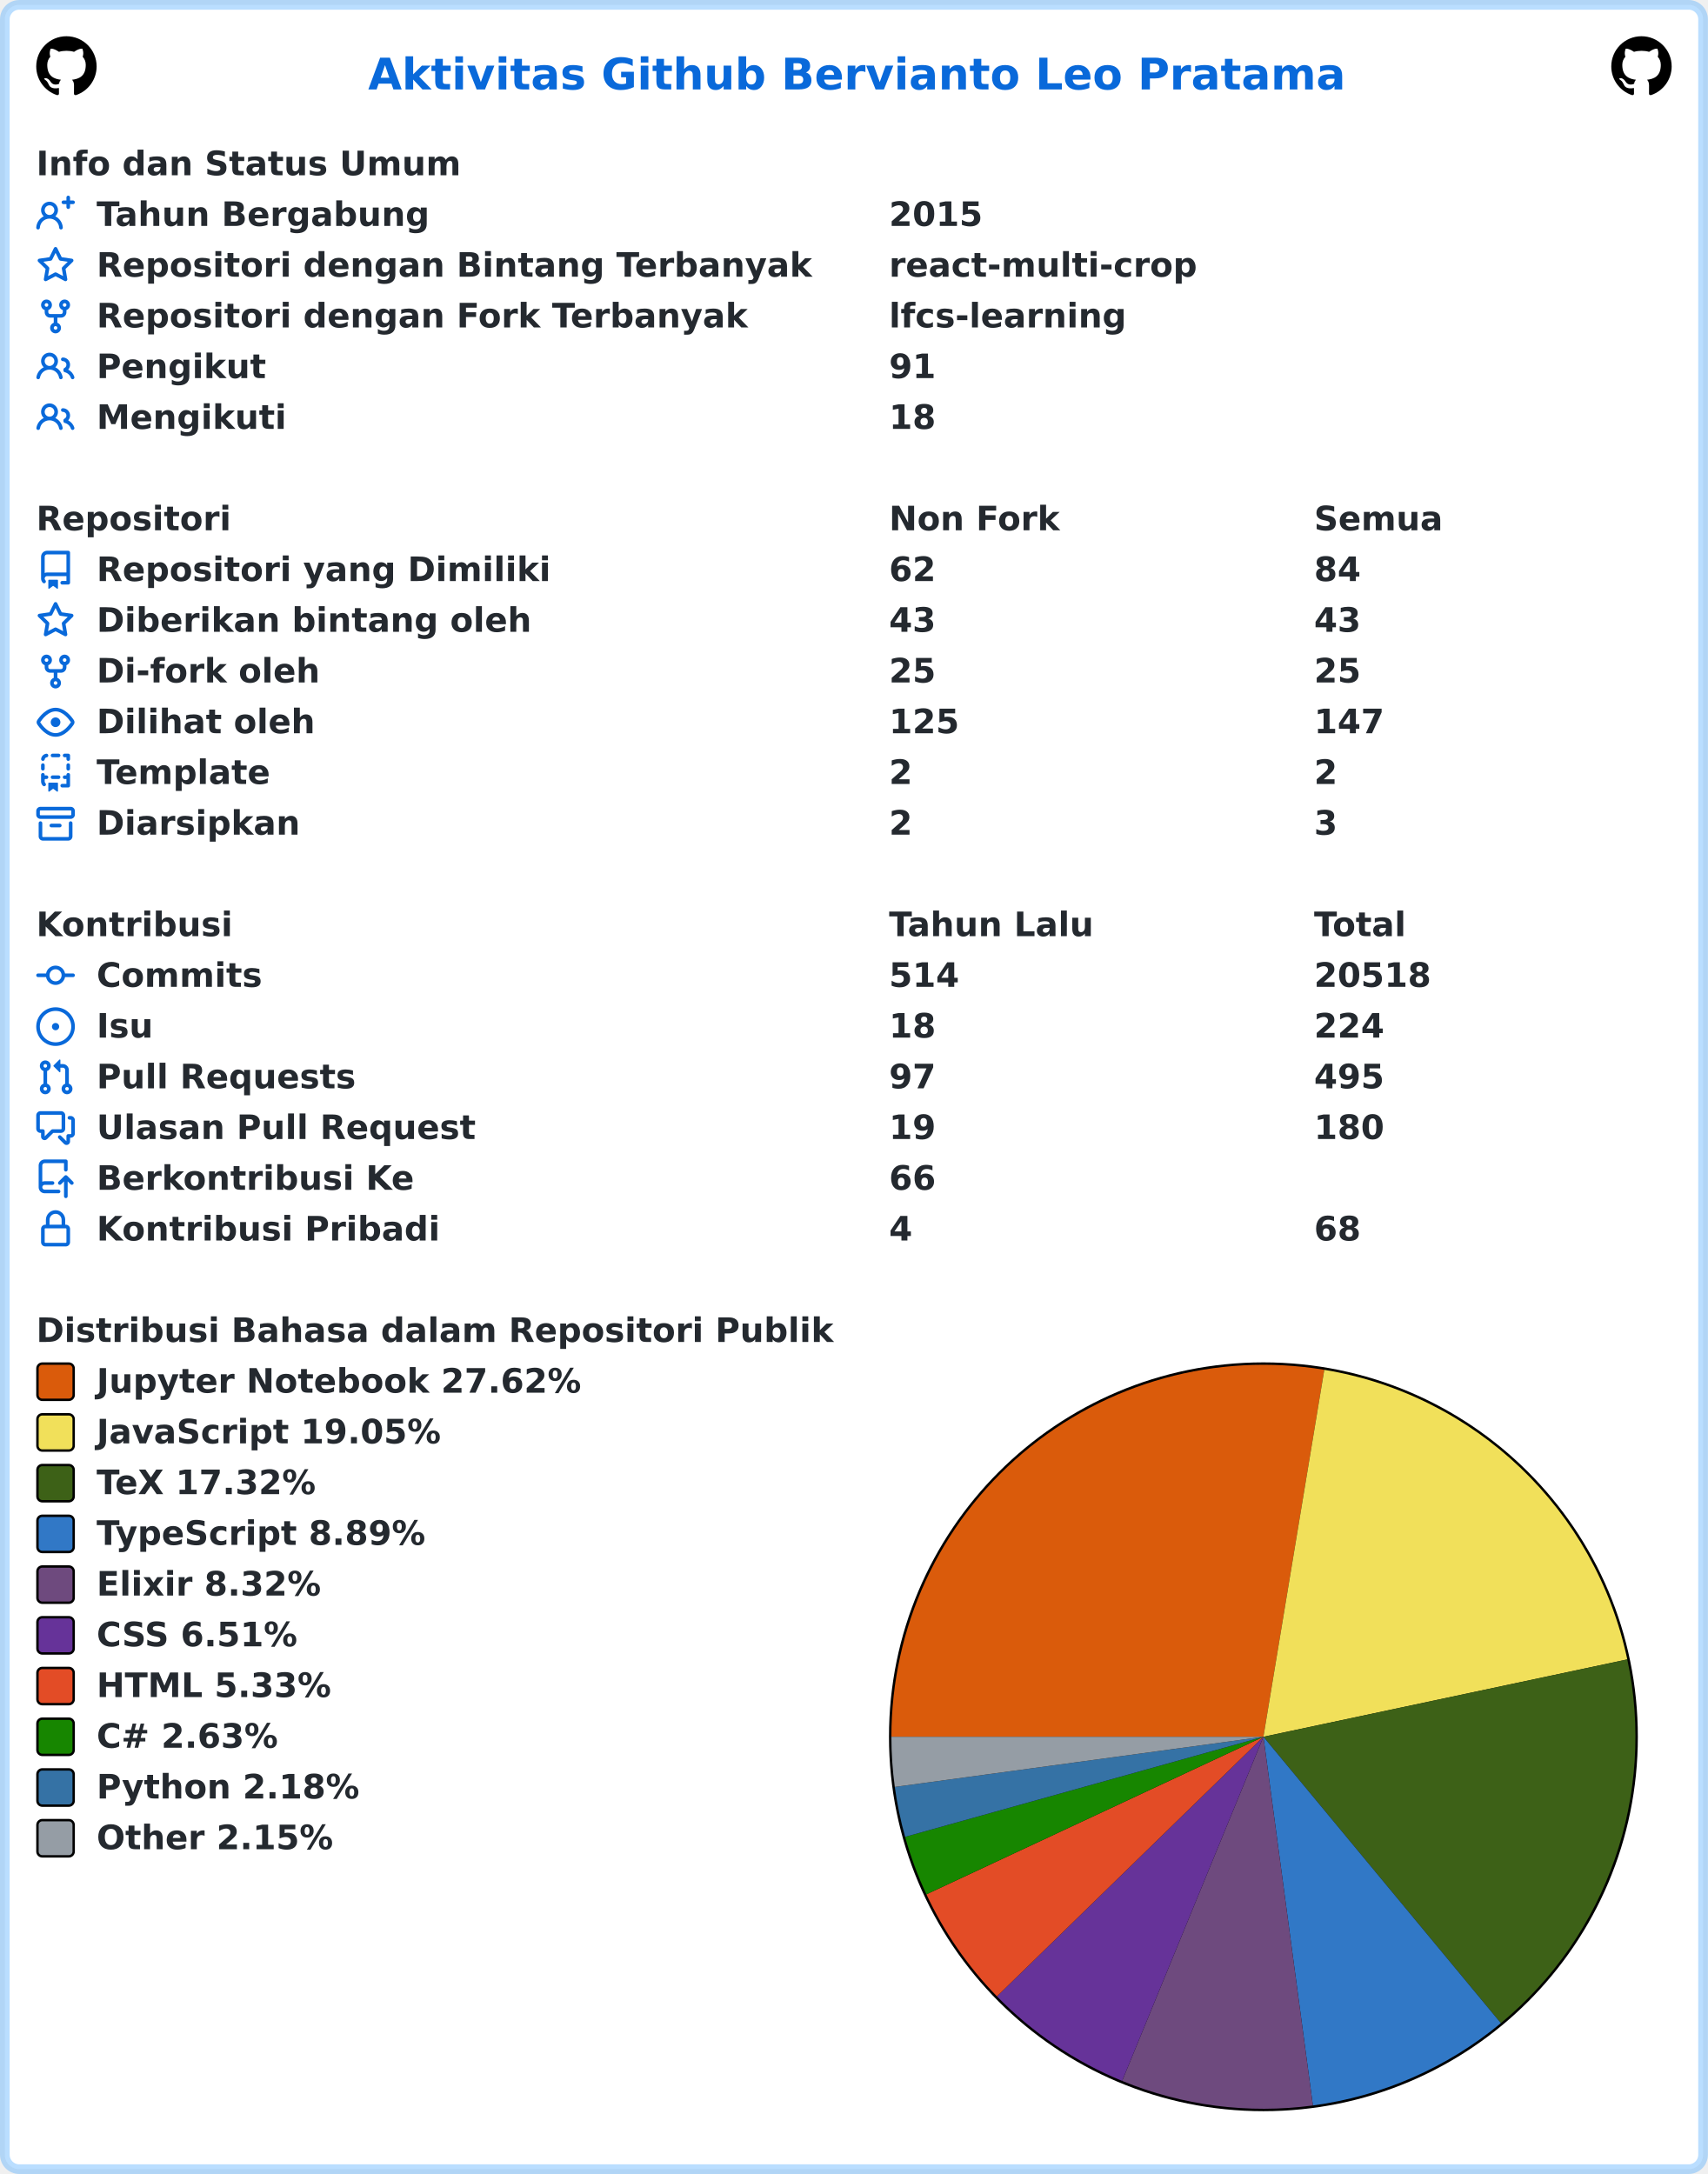
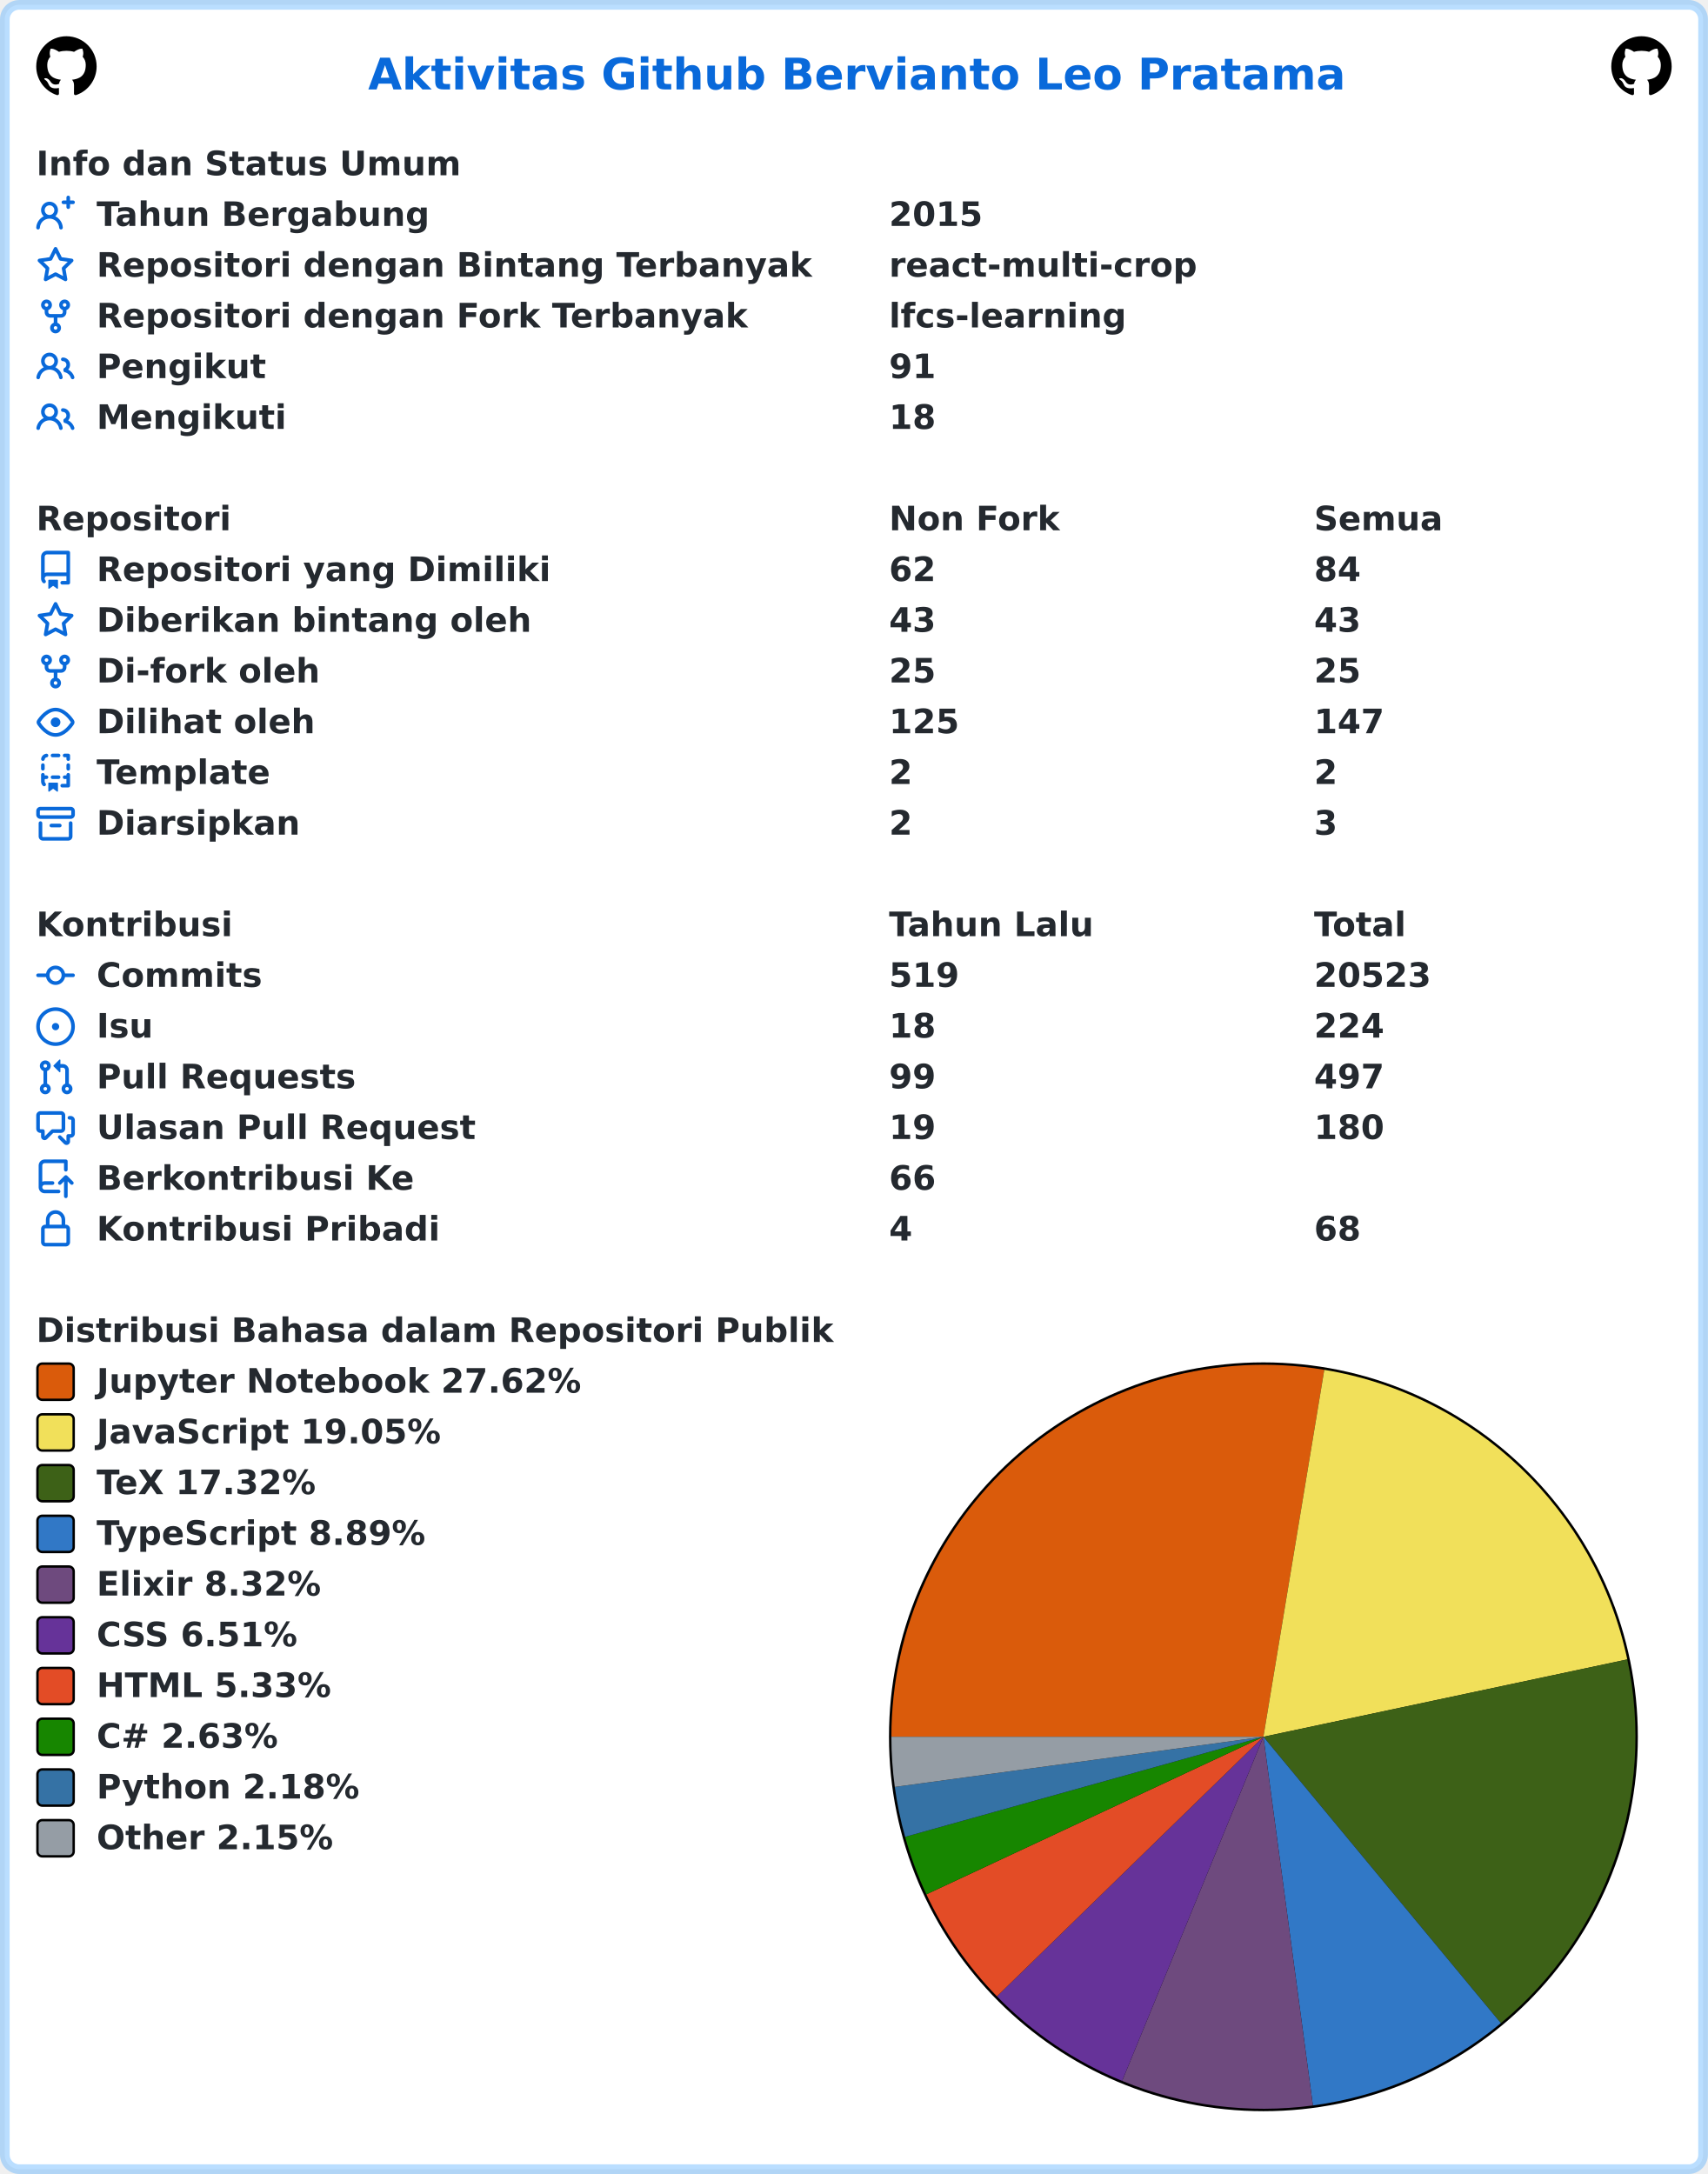
<svg xmlns="http://www.w3.org/2000/svg" width="707" height="900" viewBox="0 0 707 900" lang="id" xml:lang="id">
  <rect x="2" y="2" stroke-width="4" rx="6" width="703" height="896" stroke="rgba(84,174,255,0.4)" fill="#ffffff" />
  <g font-weight="600" font-size="110pt" font-family="Verdana,Geneva,DejaVu Sans,sans-serif" text-rendering="geometricPrecision">
    <text x="1239" y="301" lengthAdjust="spacingAndGlyphs" textLength="3261" transform="scale(0.123)" fill="#0969da">Aktivitas Github Bervianto Leo Pratama</text>
    <svg x="15" y="15" width="25" height="25" viewBox="0 0 16 16">
      <path fill="#000000" fill-rule="evenodd" d="M8 0C3.58 0 0 3.58 0 8c0 3.54 2.29 6.53 5.47 7.59.4.07.55-.17.55-.38 0-.19-.01-.82-.01-1.49-2.01.37-2.53-.49-2.69-.94-.09-.23-.48-.94-.82-1.13-.28-.15-.68-.52-.01-.53.63-.01 1.08.58 1.23.82.72 1.21 1.87.87 2.33.66.07-.52.28-.87.51-1.07-1.78-.2-3.64-.89-3.64-3.95 0-.87.31-1.59.82-2.15-.08-.2-.36-1.02.08-2.12 0 0 .67-.21 2.2.82.64-.18 1.32-.27 2-.27.68 0 1.36.09 2 .27 1.53-1.04 2.2-.82 2.2-.82.44 1.1.16 1.92.08 2.12.51.56.82 1.27.82 2.15 0 3.07-1.87 3.75-3.65 3.95.29.25.54.73.54 1.48 0 1.07-.01 1.93-.01 2.2 0 .21.15.46.55.38A8.013 8.013 0 0016 8c0-4.42-3.58-8-8-8z" />
    </svg>
    <svg x="667" y="15" width="25" height="25" viewBox="0 0 16 16">
      <path fill="#000000" fill-rule="evenodd" d="M8 0C3.58 0 0 3.58 0 8c0 3.54 2.29 6.53 5.47 7.59.4.07.55-.17.55-.38 0-.19-.01-.82-.01-1.49-2.01.37-2.53-.49-2.69-.94-.09-.23-.48-.94-.82-1.13-.28-.15-.68-.52-.01-.53.63-.01 1.08.58 1.23.82.72 1.21 1.87.87 2.33.66.07-.52.28-.87.51-1.07-1.78-.2-3.64-.89-3.64-3.95 0-.87.31-1.59.82-2.15-.08-.2-.36-1.02.08-2.12 0 0 .67-.21 2.2.82.64-.18 1.32-.27 2-.27.68 0 1.36.09 2 .27 1.53-1.04 2.2-.82 2.2-.82.44 1.1.16 1.92.08 2.12.51.56.82 1.27.82 2.15 0 3.07-1.87 3.75-3.65 3.95.29.25.54.73.54 1.48 0 1.07-.01 1.93-.01 2.2 0 .21.15.46.55.38A8.013 8.013 0 0016 8c0-4.42-3.58-8-8-8z" />
    </svg>
    <g transform="translate(0, 60)" fill="#24292f">
      <g transform="translate(15, 0)">
        <g transform="scale(0.095)">
          <text x="0" y="132" textLength="1852" lengthAdjust="spacingAndGlyphs">Info dan Status Umum</text>
        </g>
      </g>
      <g transform="translate(15, 21)">
        <path fill="#0969da" fill-rule="evenodd" d="M13.25 0a.75.75 0 01.75.75V2h1.25a.75.75 0 010 1.5H14v1.25a.75.75 0 01-1.5 0V3.5h-1.25a.75.75 0 010-1.5h1.25V.75a.75.75 0 01.75-.75zM5.5 4a2 2 0 100 4 2 2 0 000-4zm2.4 4.548a3.5 3.5 0 10-4.799 0 5.527 5.527 0 00-3.1 4.66.75.75 0 101.498.085A4.01 4.01 0 015.5 9.5a4.01 4.01 0 014.001 3.793.75.75 0 101.498-.086 5.527 5.527 0 00-3.1-4.659z" />
        <g transform="scale(0.095)">
          <text lengthAdjust="spacingAndGlyphs" textLength="1478" x="263" y="132">Tahun Bergabung</text>
          <text lengthAdjust="spacingAndGlyphs" textLength="420" x="3716" y="132">2015</text>
        </g>
      </g>
      <g transform="translate(15, 42)">
        <path fill="#0969da" fill-rule="evenodd" d="M8 .25a.75.75 0 01.673.418l1.882 3.815 4.21.612a.75.75 0 01.416 1.279l-3.046 2.97.719 4.192a.75.75 0 01-1.088.791L8 12.347l-3.766 1.98a.75.75 0 01-1.088-.79l.72-4.194L.818 6.374a.75.75 0 01.416-1.28l4.21-.611L7.327.668A.75.75 0 018 .25zm0 2.445L6.615 5.5a.75.75 0 01-.564.41l-3.097.45 2.24 2.184a.75.75 0 01.216.664l-.528 3.084 2.769-1.456a.75.75 0 01.698 0l2.77 1.456-.53-3.084a.75.75 0 01.216-.664l2.24-2.183-3.096-.45a.75.75 0 01-.564-.41L8 2.694v.001z" />
        <g transform="scale(0.095)">
          <text lengthAdjust="spacingAndGlyphs" textLength="3126" x="263" y="132">Repositori dengan Bintang Terbanyak</text>
          <text lengthAdjust="spacingAndGlyphs" textLength="1330" x="3716" y="132">react-multi-crop</text>
        </g>
      </g>
      <g transform="translate(15, 63)">
        <path fill="#0969da" fill-rule="evenodd" d="M5 3.25a.75.75 0 11-1.5 0 .75.75 0 011.5 0zm0 2.122a2.25 2.25 0 10-1.5 0v.878A2.25 2.25 0 005.75 8.5h1.5v2.128a2.251 2.251 0 101.5 0V8.5h1.5a2.25 2.25 0 002.25-2.25v-.878a2.25 2.25 0 10-1.5 0v.878a.75.75 0 01-.75.75h-4.5A.75.75 0 015 6.25v-.878zm3.75 7.378a.75.75 0 11-1.5 0 .75.75 0 011.5 0zm3-8.75a.75.75 0 100-1.5.75.75 0 000 1.5z" />
        <g transform="scale(0.095)">
          <text lengthAdjust="spacingAndGlyphs" textLength="2846" x="263" y="132">Repositori dengan Fork Terbanyak</text>
          <text lengthAdjust="spacingAndGlyphs" textLength="1018" x="3716" y="132">lfcs-learning</text>
        </g>
      </g>
      <g transform="translate(15, 84)">
        <path fill="#0969da" fill-rule="evenodd" d="M5.5 3.5a2 2 0 100 4 2 2 0 000-4zM2 5.5a3.5 3.5 0 115.898 2.549 5.507 5.507 0 013.034 4.084.75.75 0 11-1.482.235 4.001 4.001 0 00-7.9 0 .75.75 0 01-1.482-.236A5.507 5.507 0 013.102 8.05 3.49 3.49 0 012 5.5zM11 4a.75.75 0 100 1.5 1.5 1.5 0 01.666 2.844.75.75 0 00-.416.672v.352a.75.75 0 00.574.73c1.2.289 2.162 1.2 2.522 2.372a.75.75 0 101.434-.44 5.01 5.01 0 00-2.56-3.012A3 3 0 0011 4z" />
        <g transform="scale(0.095)">
          <text lengthAdjust="spacingAndGlyphs" textLength="723" x="263" y="132">Pengikut</text>
          <text lengthAdjust="spacingAndGlyphs" textLength="210" x="3716" y="132">91</text>
        </g>
      </g>
      <g transform="translate(15, 105)">
        <path fill="#0969da" fill-rule="evenodd" d="M5.5 3.5a2 2 0 100 4 2 2 0 000-4zM2 5.5a3.5 3.5 0 115.898 2.549 5.507 5.507 0 013.034 4.084.75.75 0 11-1.482.235 4.001 4.001 0 00-7.9 0 .75.75 0 01-1.482-.236A5.507 5.507 0 013.102 8.05 3.49 3.49 0 012 5.5zM11 4a.75.75 0 100 1.5 1.5 1.5 0 01.666 2.844.75.75 0 00-.416.672v.352a.75.75 0 00.574.73c1.2.289 2.162 1.2 2.522 2.372a.75.75 0 101.434-.44 5.01 5.01 0 00-2.56-3.012A3 3 0 0011 4z" />
        <g transform="scale(0.095)">
          <text lengthAdjust="spacingAndGlyphs" textLength="813" x="263" y="132">Mengikuti</text>
          <text lengthAdjust="spacingAndGlyphs" textLength="210" x="3716" y="132">18</text>
        </g>
      </g>
    </g>
    <g transform="translate(0, 207)" fill="#24292f">
      <g transform="translate(15, 0)">
        <g transform="scale(0.095)">
          <text x="0" y="132" textLength="832" lengthAdjust="spacingAndGlyphs">Repositori</text>
          <text x="3716" y="132" textLength="740" lengthAdjust="spacingAndGlyphs">Non Fork</text>
          <text x="5568" y="132" textLength="573" lengthAdjust="spacingAndGlyphs">Semua</text>
        </g>
      </g>
      <g transform="translate(15, 21)">
        <path fill="#0969da" fill-rule="evenodd" d="M2 2.5A2.5 2.5 0 014.5 0h8.75a.75.75 0 01.75.75v12.5a.75.75 0 01-.75.75h-2.5a.75.75 0 110-1.5h1.75v-2h-8a1 1 0 00-.714 1.7.75.75 0 01-1.072 1.05A2.495 2.495 0 012 11.5v-9zm10.5-1V9h-8c-.356 0-.694.074-1 .208V2.5a1 1 0 011-1h8zM5 12.25v3.25a.25.25 0 00.4.2l1.45-1.087a.25.25 0 01.3 0L8.6 15.7a.25.25 0 00.4-.2v-3.25a.25.25 0 00-.25-.25h-3.5a.25.25 0 00-.25.25z" />
        <g transform="scale(0.095)">
          <text lengthAdjust="spacingAndGlyphs" textLength="1962" x="263" y="132">Repositori yang Dimiliki</text>
          <text lengthAdjust="spacingAndGlyphs" textLength="210" x="3716" y="132">62</text>
          <text lengthAdjust="spacingAndGlyphs" textLength="210" x="5568" y="132">84</text>
        </g>
      </g>
      <g transform="translate(15, 42)">
        <path fill="#0969da" fill-rule="evenodd" d="M8 .25a.75.75 0 01.673.418l1.882 3.815 4.21.612a.75.75 0 01.416 1.279l-3.046 2.97.719 4.192a.75.75 0 01-1.088.791L8 12.347l-3.766 1.98a.75.75 0 01-1.088-.79l.72-4.194L.818 6.374a.75.75 0 01.416-1.28l4.21-.611L7.327.668A.75.75 0 018 .25zm0 2.445L6.615 5.5a.75.75 0 01-.564.41l-3.097.45 2.24 2.184a.75.75 0 01.216.664l-.528 3.084 2.769-1.456a.75.75 0 01.698 0l2.77 1.456-.53-3.084a.75.75 0 01.216-.664l2.24-2.183-3.096-.45a.75.75 0 01-.564-.41L8 2.694v.001z" />
        <g transform="scale(0.095)">
          <text lengthAdjust="spacingAndGlyphs" textLength="1887" x="263" y="132">Diberikan bintang oleh</text>
          <text lengthAdjust="spacingAndGlyphs" textLength="210" x="3716" y="132">43</text>
          <text lengthAdjust="spacingAndGlyphs" textLength="210" x="5568" y="132">43</text>
        </g>
      </g>
      <g transform="translate(15, 63)">
        <path fill="#0969da" fill-rule="evenodd" d="M5 3.25a.75.75 0 11-1.5 0 .75.75 0 011.5 0zm0 2.122a2.25 2.25 0 10-1.5 0v.878A2.25 2.25 0 005.75 8.5h1.5v2.128a2.251 2.251 0 101.5 0V8.5h1.5a2.25 2.25 0 002.25-2.25v-.878a2.25 2.25 0 10-1.5 0v.878a.75.75 0 01-.75.75h-4.5A.75.75 0 015 6.25v-.878zm3.75 7.378a.75.75 0 11-1.5 0 .75.75 0 011.5 0zm3-8.75a.75.75 0 100-1.5.75.75 0 000 1.5z" />
        <g transform="scale(0.095)">
          <text lengthAdjust="spacingAndGlyphs" textLength="963" x="263" y="132">Di-fork oleh</text>
          <text lengthAdjust="spacingAndGlyphs" textLength="210" x="3716" y="132">25</text>
          <text lengthAdjust="spacingAndGlyphs" textLength="210" x="5568" y="132">25</text>
        </g>
      </g>
      <g transform="translate(15, 84)">
        <path fill="#0969da" fill-rule="evenodd" d="M1.679 7.932c.412-.621 1.242-1.75 2.366-2.717C5.175 4.242 6.527 3.5 8 3.5c1.473 0 2.824.742 3.955 1.715 1.124.967 1.954 2.096 2.366 2.717a.119.119 0 010 .136c-.412.621-1.242 1.75-2.366 2.717C10.825 11.758 9.473 12.5 8 12.5c-1.473 0-2.824-.742-3.955-1.715C2.92 9.818 2.09 8.69 1.679 8.068a.119.119 0 010-.136zM8 2c-1.981 0-3.67.992-4.933 2.078C1.797 5.169.88 6.423.43 7.1a1.619 1.619 0 000 1.798c.45.678 1.367 1.932 2.637 3.024C4.329 13.008 6.019 14 8 14c1.981 0 3.67-.992 4.933-2.078 1.27-1.091 2.187-2.345 2.637-3.023a1.619 1.619 0 000-1.798c-.45-.678-1.367-1.932-2.637-3.023C11.671 2.992 9.981 2 8 2zm0 8a2 2 0 100-4 2 2 0 000 4z" />
        <g transform="scale(0.095)">
          <text lengthAdjust="spacingAndGlyphs" textLength="944" x="263" y="132">Dilihat oleh</text>
          <text lengthAdjust="spacingAndGlyphs" textLength="315" x="3716" y="132">125</text>
          <text lengthAdjust="spacingAndGlyphs" textLength="315" x="5568" y="132">147</text>
        </g>
      </g>
      <g transform="translate(15, 105)">
        <path fill="#0969da" fill-rule="evenodd" d="M6 .75A.75.75 0 016.75 0h2.5a.75.75 0 010 1.5h-2.5A.75.75 0 016 .75zm5 0a.75.75 0 01.75-.75h1.5a.75.75 0 01.75.75v1.5a.75.75 0 01-1.5 0V1.5h-.75A.75.75 0 0111 .75zM4.992.662a.75.75 0 01-.636.848c-.436.063-.783.41-.846.846a.75.75 0 01-1.485-.212A2.501 2.501 0 014.144.025a.75.75 0 01.848.637zM2.75 4a.75.75 0 01.75.75v1.5a.75.75 0 01-1.5 0v-1.5A.75.75 0 012.75 4zm10.5 0a.75.75 0 01.75.75v1.5a.75.75 0 01-1.5 0v-1.5a.75.75 0 01.75-.75zM2.75 8a.75.75 0 01.75.75v.268A1.72 1.72 0 013.75 9h.5a.75.75 0 010 1.5h-.5a.25.25 0 00-.25.25v.75c0 .28.114.532.3.714a.75.75 0 01-1.05 1.072A2.495 2.495 0 012 11.5V8.75A.75.75 0 012.75 8zm10.5 0a.75.75 0 01.75.75v4.5a.75.75 0 01-.75.75h-2.5a.75.75 0 010-1.5h1.75v-2h-.75a.75.75 0 010-1.5h.75v-.25a.75.75 0 01.75-.75zM6 9.75A.75.75 0 016.75 9h2.5a.75.75 0 010 1.5h-2.5A.75.75 0 016 9.75zm-1 2.5v3.25a.25.25 0 00.4.2l1.45-1.087a.25.25 0 01.3 0L8.6 15.7a.25.25 0 00.4-.2v-3.25a.25.25 0 00-.25-.25h-3.5a.25.25 0 00-.25.25z" />
        <g transform="scale(0.095)">
          <text lengthAdjust="spacingAndGlyphs" textLength="783" x="263" y="132">Template</text>
          <text lengthAdjust="spacingAndGlyphs" textLength="105" x="3716" y="132">2</text>
          <text lengthAdjust="spacingAndGlyphs" textLength="105" x="5568" y="132">2</text>
        </g>
      </g>
      <g transform="translate(15, 126)">
        <path fill="#0969da" fill-rule="evenodd" d="M1.75 2.5a.25.25 0 00-.25.25v1.5c0 .138.112.25.25.25h12.5a.25.25 0 00.25-.25v-1.5a.25.25 0 00-.25-.25H1.75zM0 2.75C0 1.784.784 1 1.75 1h12.5c.966 0 1.75.784 1.75 1.75v1.5A1.75 1.75 0 0114.25 6H1.75A1.75 1.75 0 010 4.25v-1.5zM1.75 7a.75.75 0 01.75.75v5.5c0 .138.112.25.25.25h10.5a.25.25 0 00.25-.25v-5.5a.75.75 0 111.5 0v5.5A1.75 1.75 0 0113.25 15H2.75A1.75 1.75 0 011 13.25v-5.5A.75.75 0 011.75 7zm4.5 1a.75.75 0 000 1.5h3.5a.75.75 0 100-1.5h-3.5z" />
        <g transform="scale(0.095)">
          <text lengthAdjust="spacingAndGlyphs" textLength="880" x="263" y="132">Diarsipkan</text>
          <text lengthAdjust="spacingAndGlyphs" textLength="105" x="3716" y="132">2</text>
          <text lengthAdjust="spacingAndGlyphs" textLength="105" x="5568" y="132">3</text>
        </g>
      </g>
    </g>
    <g transform="translate(0, 375)" fill="#24292f">
      <g transform="translate(15, 0)">
        <g transform="scale(0.095)">
          <text x="0" y="132" textLength="834" lengthAdjust="spacingAndGlyphs">Kontribusi</text>
          <text x="3716" y="132" textLength="914" lengthAdjust="spacingAndGlyphs">Tahun Lalu</text>
          <text x="5568" y="132" textLength="414" lengthAdjust="spacingAndGlyphs">Total</text>
        </g>
      </g>
      <g transform="translate(15, 21)">
        <path fill="#0969da" fill-rule="evenodd" d="M10.5 7.75a2.5 2.5 0 11-5 0 2.5 2.5 0 015 0zm1.43.75a4.002 4.002 0 01-7.86 0H.75a.75.75 0 110-1.5h3.32a4.001 4.001 0 017.86 0h3.32a.75.75 0 110 1.5h-3.32z" />
        <g transform="scale(0.095)">
          <text lengthAdjust="spacingAndGlyphs" textLength="734" x="263" y="132">Commits</text>
-           <text lengthAdjust="spacingAndGlyphs" textLength="315" x="3716" y="132">514</text>
-           <text lengthAdjust="spacingAndGlyphs" textLength="525" x="5568" y="132">20518</text>
+           <text lengthAdjust="spacingAndGlyphs" textLength="315" x="3716" y="132">519</text>
+           <text lengthAdjust="spacingAndGlyphs" textLength="525" x="5568" y="132">20523</text>
        </g>
      </g>
      <g transform="translate(15, 42)">
        <path fill="#0969da" d="M8 9.5a1.5 1.5 0 100-3 1.5 1.5 0 000 3z" />
        <path fill="#0969da" fill-rule="evenodd" d="M8 0a8 8 0 100 16A8 8 0 008 0zM1.5 8a6.5 6.5 0 1113 0 6.5 6.5 0 01-13 0z" />
        <g transform="scale(0.095)">
          <text lengthAdjust="spacingAndGlyphs" textLength="238" x="263" y="132">Isu</text>
          <text lengthAdjust="spacingAndGlyphs" textLength="210" x="3716" y="132">18</text>
          <text lengthAdjust="spacingAndGlyphs" textLength="315" x="5568" y="132">224</text>
        </g>
      </g>
      <g transform="translate(15, 63)">
        <path fill="#0969da" fill-rule="evenodd" d="M7.177 3.073L9.573.677A.25.25 0 0110 .854v4.792a.25.25 0 01-.427.177L7.177 3.427a.25.25 0 010-.354zM3.75 2.5a.75.75 0 100 1.5.75.75 0 000-1.5zm-2.25.75a2.25 2.25 0 113 2.122v5.256a2.251 2.251 0 11-1.5 0V5.372A2.25 2.25 0 011.5 3.25zM11 2.5h-1V4h1a1 1 0 011 1v5.628a2.251 2.251 0 101.5 0V5A2.5 2.5 0 0011 2.5zm1 10.25a.75.75 0 111.5 0 .75.75 0 01-1.5 0zM3.75 12a.75.75 0 100 1.5.75.75 0 000-1.5z" />
        <g transform="scale(0.095)">
          <text lengthAdjust="spacingAndGlyphs" textLength="1113" x="263" y="132">Pull Requests</text>
-           <text lengthAdjust="spacingAndGlyphs" textLength="210" x="3716" y="132">97</text>
-           <text lengthAdjust="spacingAndGlyphs" textLength="315" x="5568" y="132">495</text>
+           <text lengthAdjust="spacingAndGlyphs" textLength="210" x="3716" y="132">99</text>
+           <text lengthAdjust="spacingAndGlyphs" textLength="315" x="5568" y="132">497</text>
        </g>
      </g>
      <g transform="translate(15, 84)">
        <path fill="#0969da" fill-rule="evenodd" d="M1.5 2.75a.25.25 0 01.25-.25h8.5a.25.25 0 01.25.25v5.5a.25.25 0 01-.25.25h-3.5a.75.75 0 00-.53.22L3.5 11.44V9.25a.75.75 0 00-.75-.75h-1a.25.25 0 01-.25-.25v-5.5zM1.75 1A1.75 1.75 0 000 2.75v5.5C0 9.216.784 10 1.75 10H2v1.543a1.457 1.457 0 002.487 1.03L7.061 10h3.189A1.75 1.75 0 0012 8.25v-5.5A1.75 1.75 0 0010.25 1h-8.5zM14.5 4.75a.25.25 0 00-.25-.25h-.5a.75.75 0 110-1.5h.5c.966 0 1.75.784 1.75 1.75v5.5A1.75 1.75 0 0114.25 12H14v1.543a1.457 1.457 0 01-2.487 1.03L9.22 12.28a.75.75 0 111.06-1.06l2.22 2.22v-2.19a.75.75 0 01.75-.75h1a.25.25 0 00.25-.25v-5.5z" />
        <g transform="scale(0.095)">
          <text lengthAdjust="spacingAndGlyphs" textLength="1640" x="263" y="132">Ulasan Pull Request</text>
          <text lengthAdjust="spacingAndGlyphs" textLength="210" x="3716" y="132">19</text>
          <text lengthAdjust="spacingAndGlyphs" textLength="315" x="5568" y="132">180</text>
        </g>
      </g>
      <g transform="translate(15, 105)">
        <path fill="#0969da" fill-rule="evenodd" d="M1 2.5A2.5 2.5 0 013.5 0h8.75a.75.75 0 01.75.75v3.5a.75.75 0 01-1.5 0V1.5h-8a1 1 0 00-1 1v6.708A2.492 2.492 0 013.5 9h3.25a.75.75 0 010 1.5H3.5a1 1 0 100 2h5.75a.75.75 0 010 1.5H3.5A2.5 2.5 0 011 11.5v-9zm13.23 7.79a.75.75 0 001.06-1.06l-2.505-2.505a.75.75 0 00-1.06 0L9.22 9.229a.75.75 0 001.06 1.061l1.225-1.224v6.184a.75.75 0 001.5 0V9.066l1.224 1.224z" />
        <g transform="scale(0.095)">
          <text lengthAdjust="spacingAndGlyphs" textLength="1366" x="263" y="132">Berkontribusi Ke</text>
          <text lengthAdjust="spacingAndGlyphs" textLength="210" x="3716" y="132">66</text>
        </g>
      </g>
      <g transform="translate(15, 126)">
        <path fill="#0969da" fill-rule="evenodd" d="M4 4v2h-.25A1.75 1.75 0 002 7.75v5.5c0 .966.784 1.75 1.75 1.75h8.5A1.75 1.75 0 0014 13.25v-5.5A1.75 1.75 0 0012.25 6H12V4a4 4 0 10-8 0zm6.5 2V4a2.5 2.5 0 00-5 0v2h5zM12 7.5h.25a.25.25 0 01.25.25v5.5a.25.25 0 01-.25.25h-8.5a.25.25 0 01-.25-.25v-5.5a.25.25 0 01.25-.25H12z" />
        <g transform="scale(0.095)">
          <text lengthAdjust="spacingAndGlyphs" textLength="1456" x="263" y="132">Kontribusi Pribadi</text>
          <text lengthAdjust="spacingAndGlyphs" textLength="105" x="3716" y="132">4</text>
          <text lengthAdjust="spacingAndGlyphs" textLength="210" x="5568" y="132">68</text>
        </g>
      </g>
    </g>
    <g transform="translate(0, 543)" fill="#24292f">
      <g transform="translate(15, 0)">
        <g transform="scale(0.095)">
          <text x="0" y="132" textLength="3438" lengthAdjust="spacingAndGlyphs">Distribusi Bahasa dalam Repositori Publik</text>
        </g>
      </g>
      <g transform="translate(368, 21)">
        <circle cx="155" cy="155" r="155" fill="#000000" />
      </g>
      <g transform="translate(369, 22)">
        <path fill-rule="evenodd" fill="#DA5B0B" d="M 0.0,154 A 154 154 0 0 1 179.198 2.076 L 154,154 Z" />
        <path fill-rule="evenodd" fill="#f1e05a" d="M 179.198,2.076 A 154 154 0 0 1 304.633 121.973 L 154,154 Z" />
        <path fill-rule="evenodd" fill="#3D6117" d="M 304.633,121.973 A 154 154 0 0 1 252.295 272.55 L 154,154 Z" />
        <path fill-rule="evenodd" fill="#3178c6" d="M 252.295,272.55 A 154 154 0 0 1 174.487 306.631 L 154,154 Z" />
        <path fill-rule="evenodd" fill="#6e4a7e" d="M 174.487,306.631 A 154 154 0 0 1 95.518 296.464 L 154,154 Z" />
        <path fill-rule="evenodd" fill="#663399" d="M 95.518,296.464 A 154 154 0 0 1 43.683 261.453 L 154,154 Z" />
        <path fill-rule="evenodd" fill="#e34c26" d="M 43.683,261.453 A 154 154 0 0 1 14.496 219.228 L 154,154 Z" />
        <path fill-rule="evenodd" fill="#178600" d="M 14.496,219.228 A 154 154 0 0 1 5.677 195.427 L 154,154 Z" />
        <path fill-rule="evenodd" fill="#3572A5" d="M 5.677,195.427 A 154 154 0 0 1 1.406 174.761 L 154,154 Z" />
        <path fill-rule="evenodd" fill="#959da5" d="M 1.406,174.761 A 154 154 0 0 1 0.0 154 L 154,154 Z" />
      </g>
      <g transform="translate(15, 21)">
        <rect x="0.5" y="0.5" rx="2" width="15" height="15" fill="#DA5B0B" stroke-width="1" stroke="#000000" />
        <text transform="scale(0.095)" x="263" y="132" textLength="2126" lengthAdjust="spacingAndGlyphs">Jupyter Notebook 27.62%</text>
      </g>
      <g transform="translate(15, 42)">
        <rect x="0.5" y="0.5" rx="2" width="15" height="15" fill="#f1e05a" stroke-width="1" stroke="#000000" />
        <text transform="scale(0.095)" x="263" y="132" textLength="1516" lengthAdjust="spacingAndGlyphs">JavaScript 19.05%</text>
      </g>
      <g transform="translate(15, 63)">
        <rect x="0.5" y="0.5" rx="2" width="15" height="15" fill="#3D6117" stroke-width="1" stroke="#000000" />
        <text transform="scale(0.095)" x="263" y="132" textLength="999" lengthAdjust="spacingAndGlyphs">TeX 17.32%</text>
      </g>
      <g transform="translate(15, 84)">
        <rect x="0.5" y="0.5" rx="2" width="15" height="15" fill="#3178c6" stroke-width="1" stroke="#000000" />
        <text transform="scale(0.095)" x="263" y="132" textLength="1462" lengthAdjust="spacingAndGlyphs">TypeScript 8.89%</text>
      </g>
      <g transform="translate(15, 105)">
        <rect x="0.5" y="0.5" rx="2" width="15" height="15" fill="#6e4a7e" stroke-width="1" stroke="#000000" />
        <text transform="scale(0.095)" x="263" y="132" textLength="987" lengthAdjust="spacingAndGlyphs">Elixir 8.32%</text>
      </g>
      <g transform="translate(15, 126)">
        <rect x="0.5" y="0.5" rx="2" width="15" height="15" fill="#663399" stroke-width="1" stroke="#000000" />
        <text transform="scale(0.095)" x="263" y="132" textLength="903" lengthAdjust="spacingAndGlyphs">CSS 6.51%</text>
      </g>
      <g transform="translate(15, 147)">
        <rect x="0.5" y="0.5" rx="2" width="15" height="15" fill="#e34c26" stroke-width="1" stroke="#000000" />
        <text transform="scale(0.095)" x="263" y="132" textLength="1036" lengthAdjust="spacingAndGlyphs">HTML 5.33%</text>
      </g>
      <g transform="translate(15, 168)">
        <rect x="0.5" y="0.5" rx="2" width="15" height="15" fill="#178600" stroke-width="1" stroke="#000000" />
        <text transform="scale(0.095)" x="263" y="132" textLength="831" lengthAdjust="spacingAndGlyphs">C# 2.63%</text>
      </g>
      <g transform="translate(15, 189)">
        <rect x="0.5" y="0.5" rx="2" width="15" height="15" fill="#3572A5" stroke-width="1" stroke="#000000" />
        <text transform="scale(0.095)" x="263" y="132" textLength="1149" lengthAdjust="spacingAndGlyphs">Python 2.18%</text>
      </g>
      <g transform="translate(15, 210)">
        <rect x="0.5" y="0.5" rx="2" width="15" height="15" fill="#959da5" stroke-width="1" stroke="#000000" />
        <text transform="scale(0.095)" x="263" y="132" textLength="1047" lengthAdjust="spacingAndGlyphs">Other 2.15%</text>
      </g>
    </g>
  </g>
</svg>
